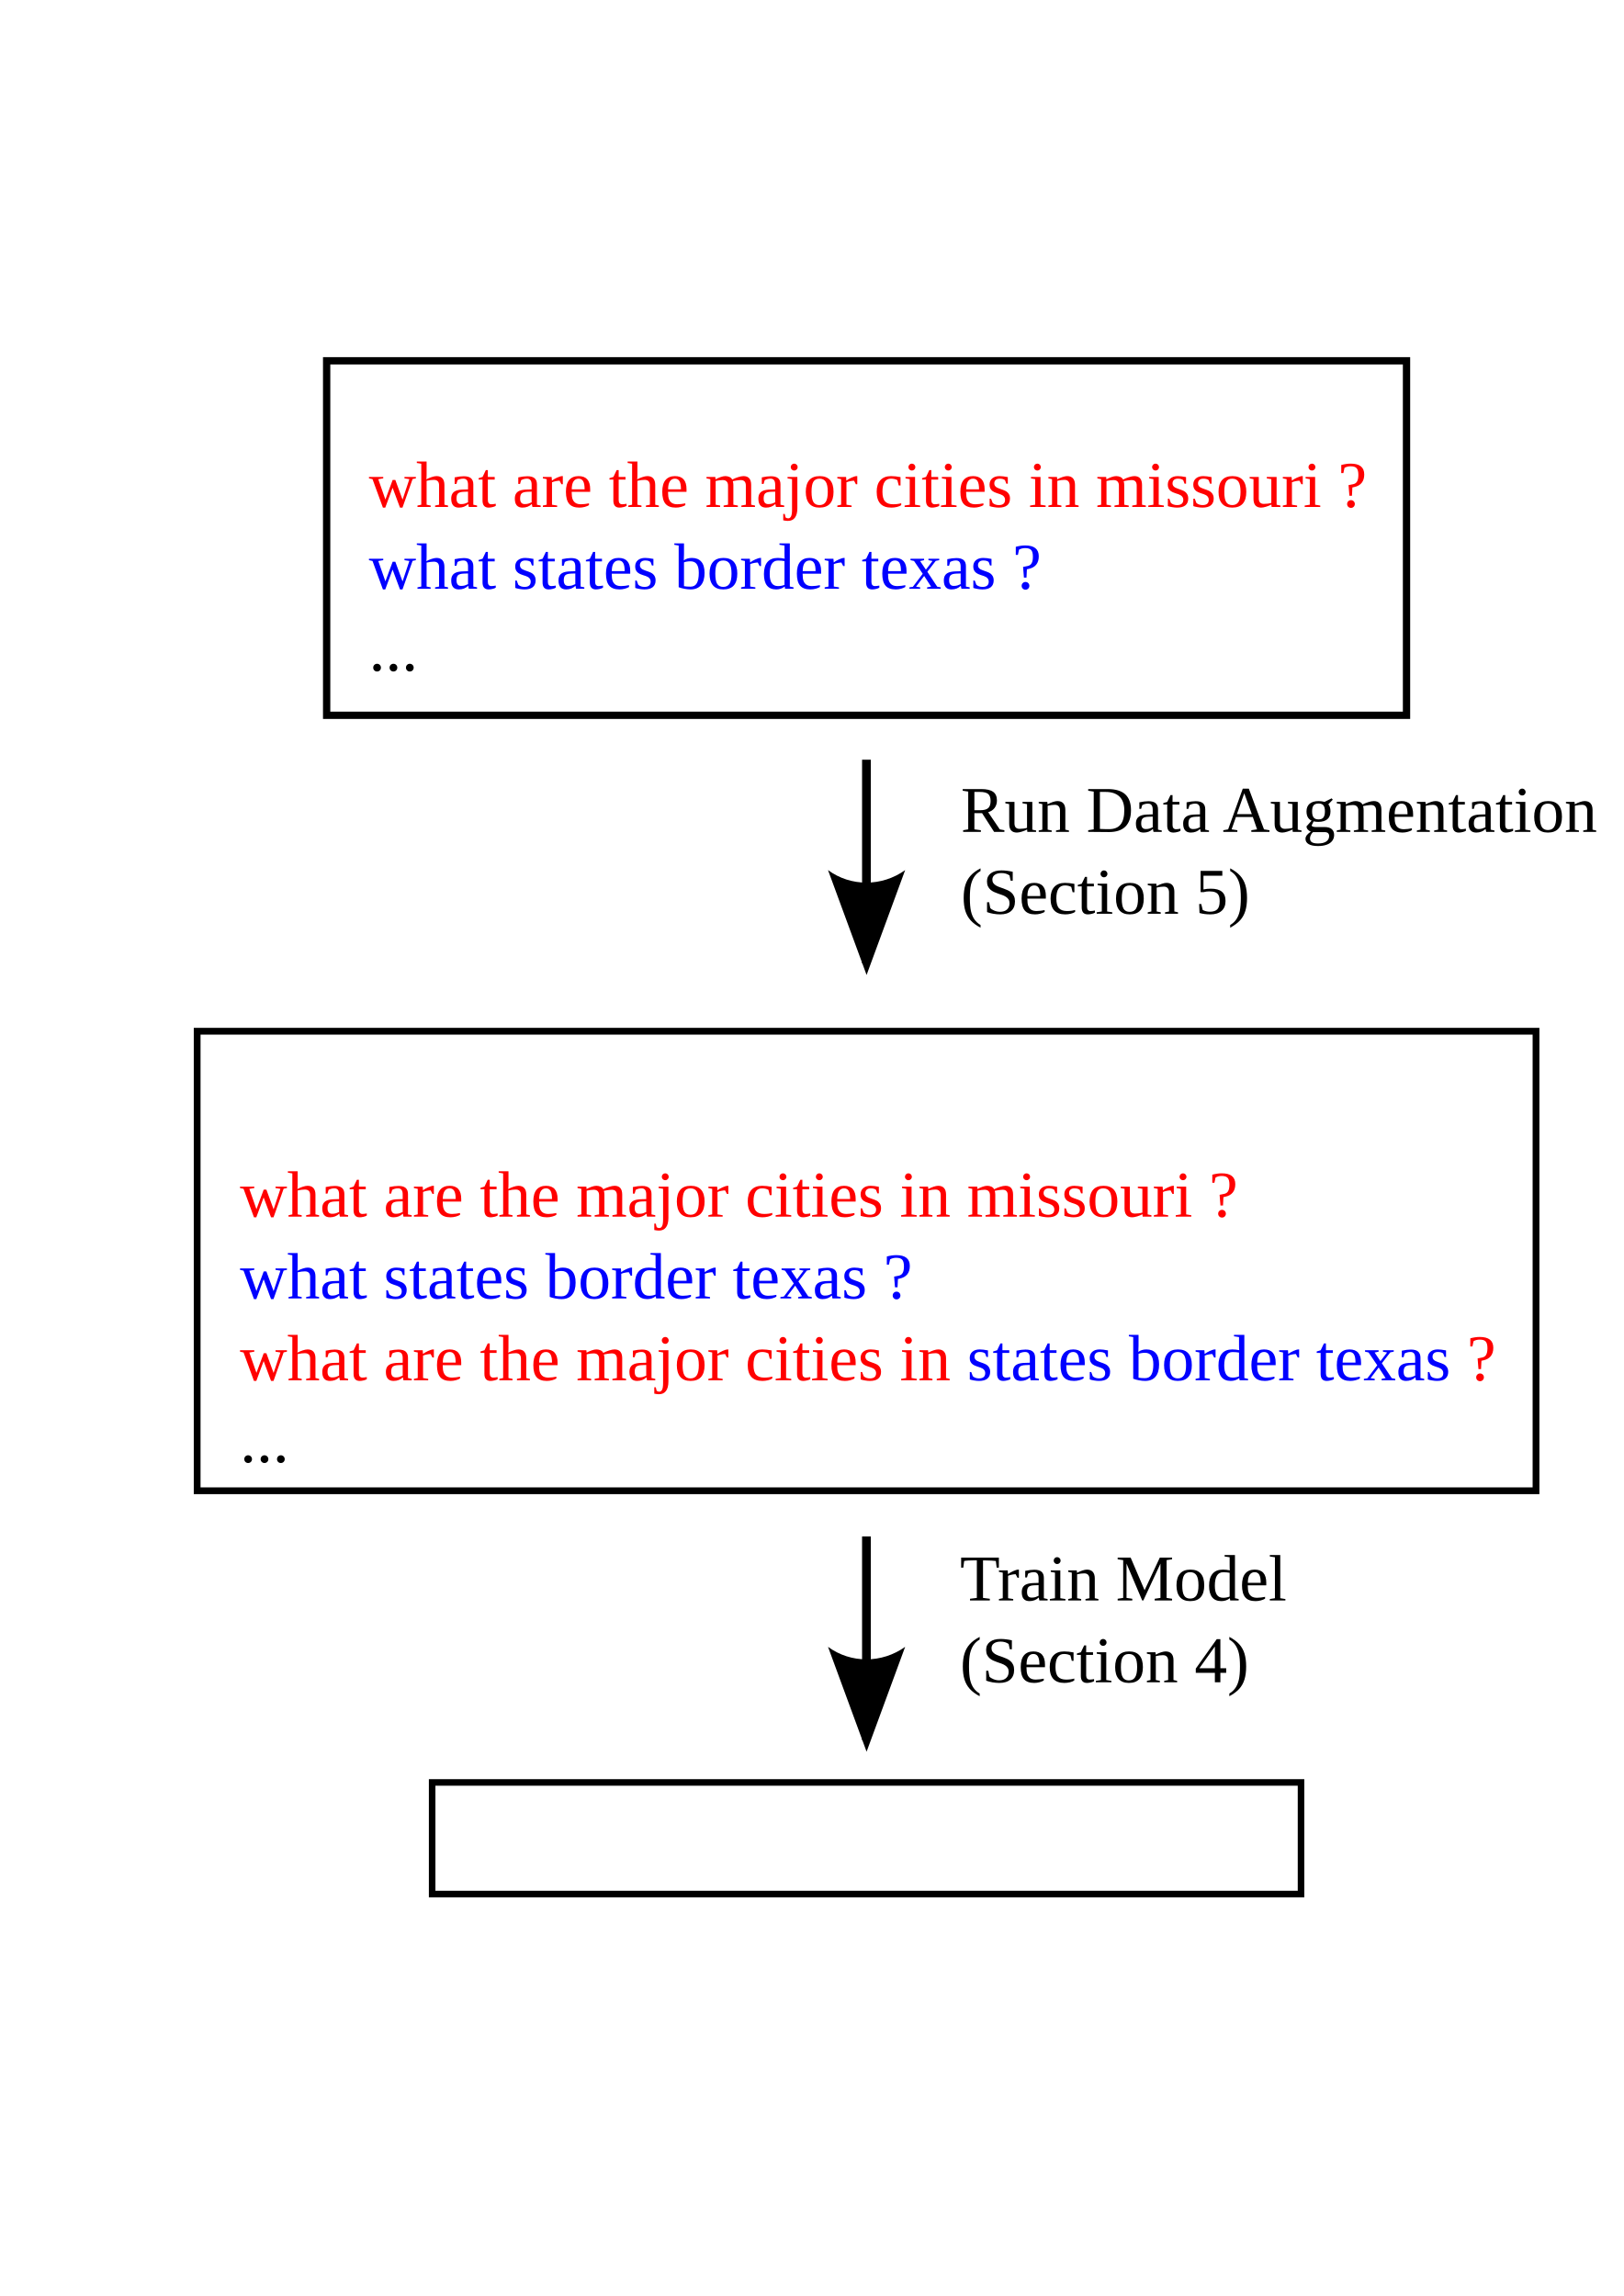
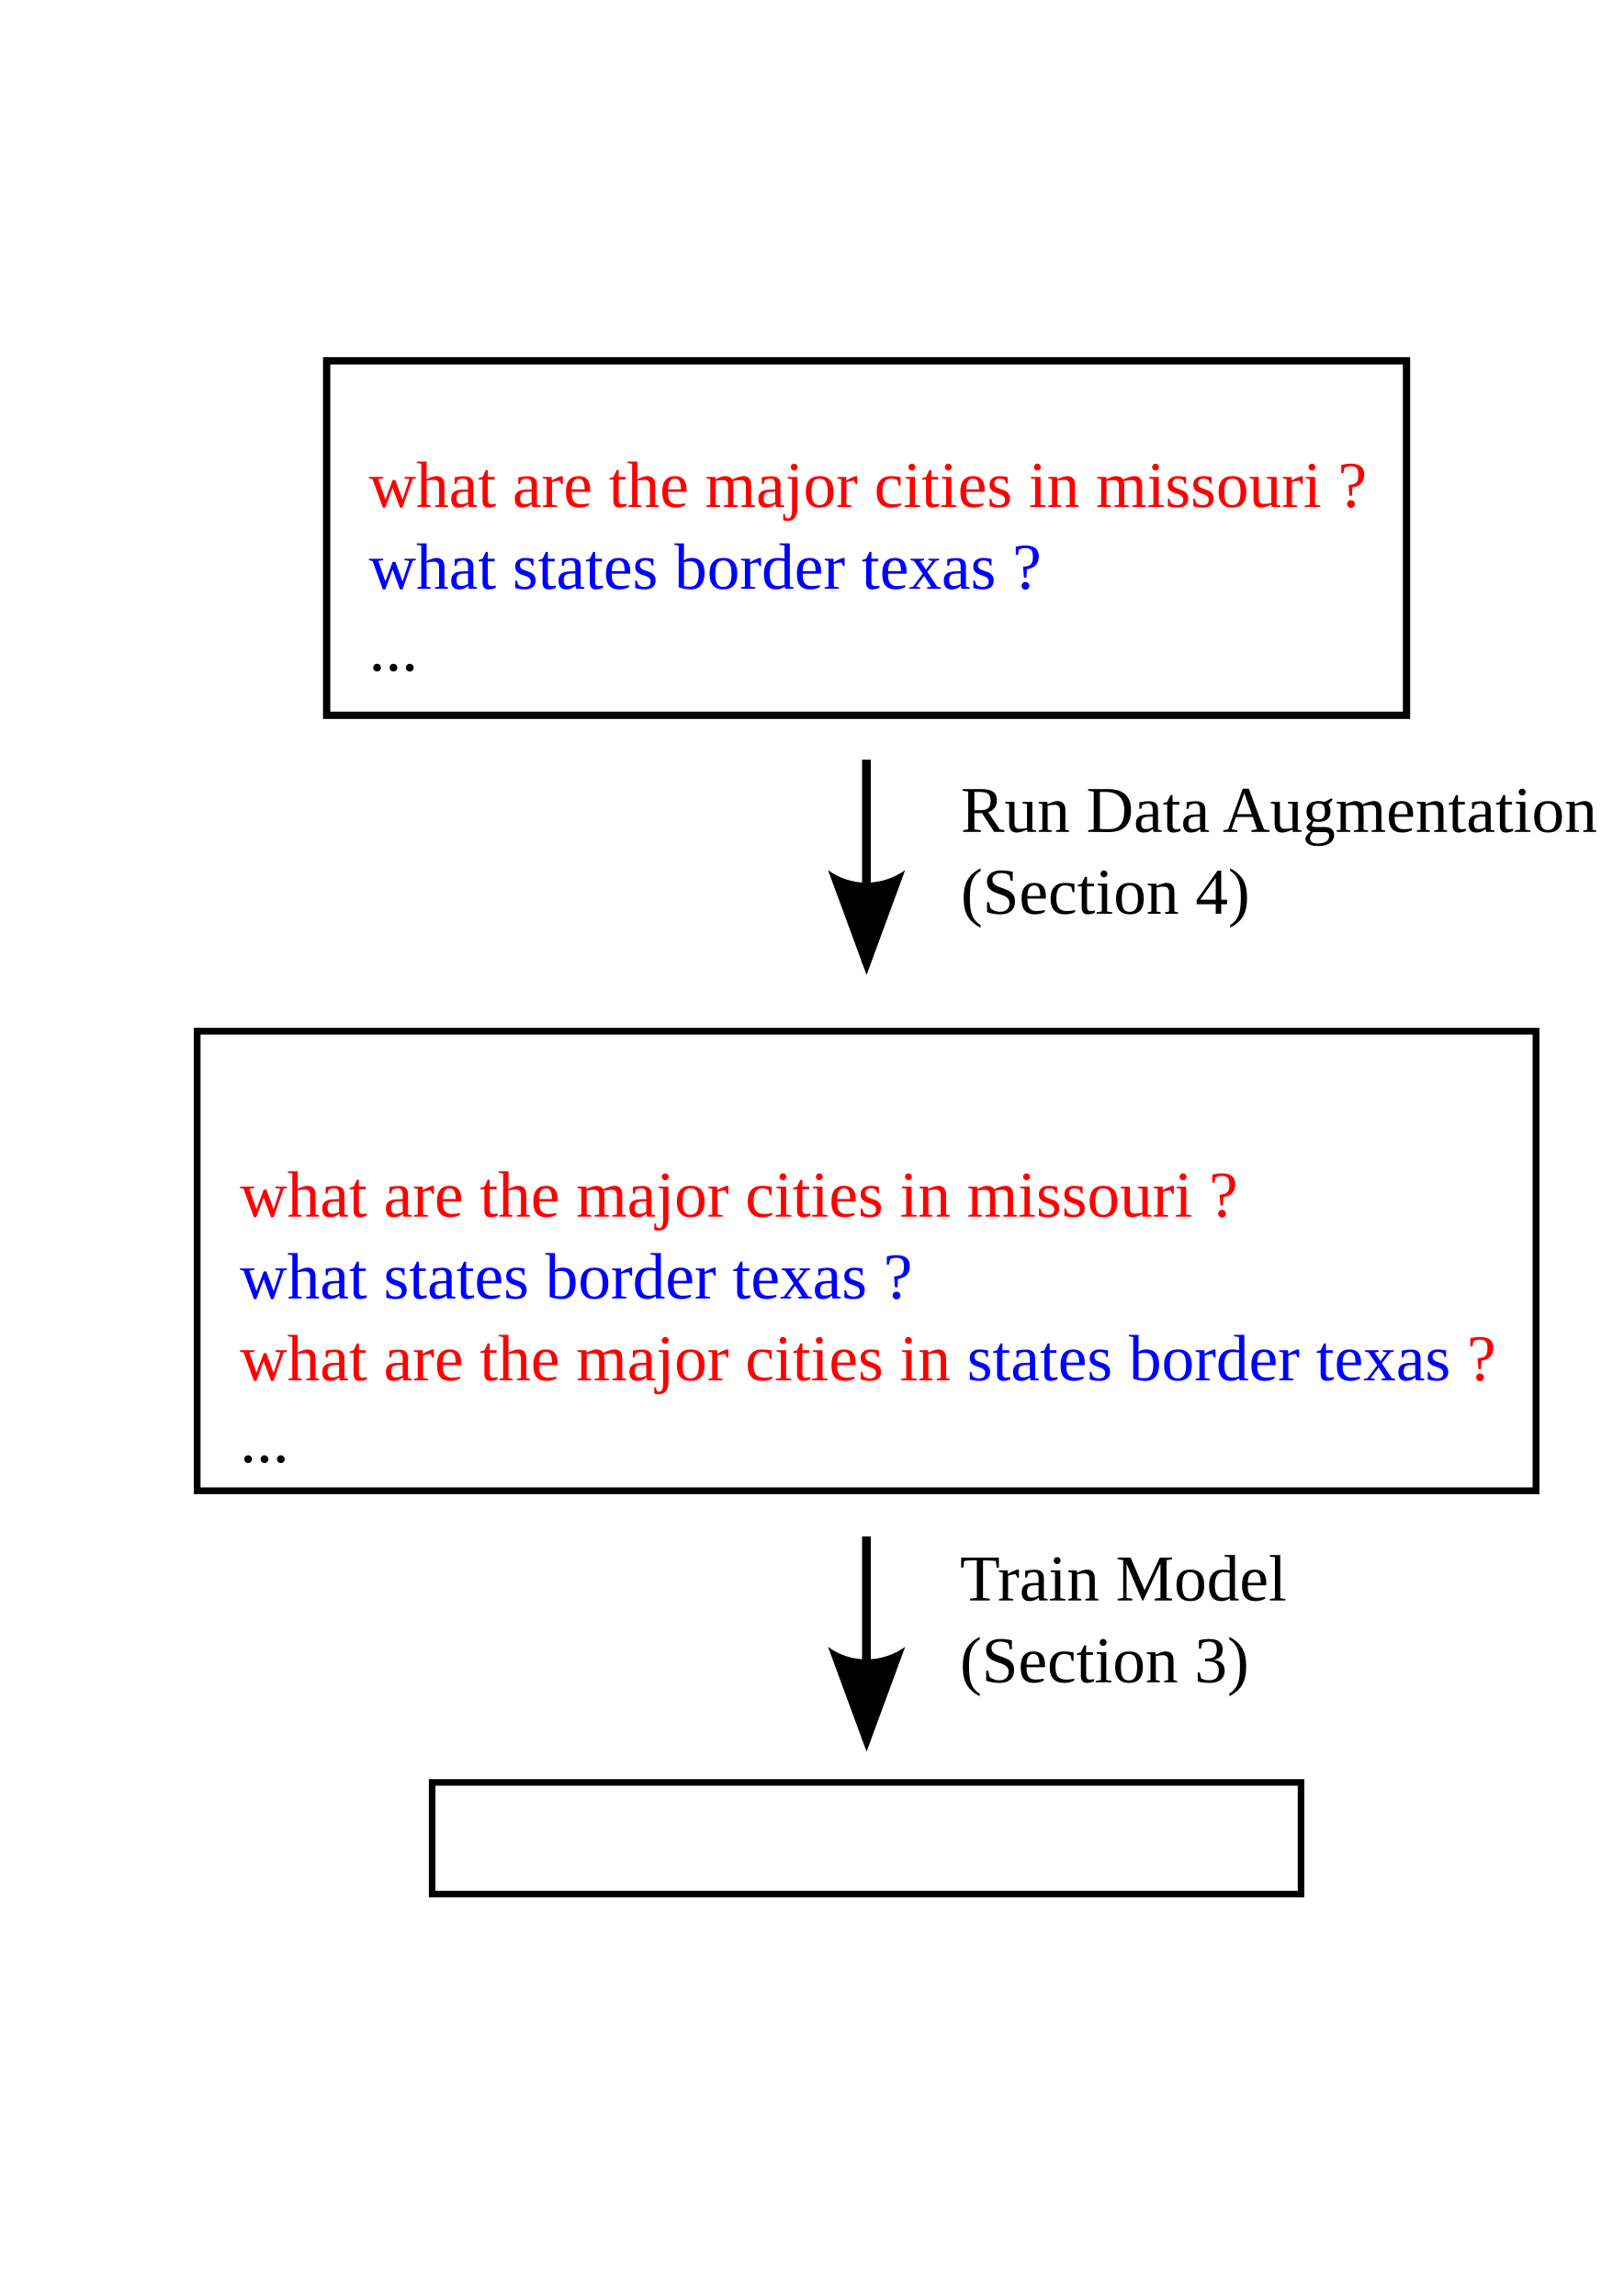
<svg xmlns="http://www.w3.org/2000/svg" width="744.094" height="1052.362" id="svg2" version="1.1">
  <defs id="defs4">
    <marker orient="auto" refY="0.0" refX="0.0" id="Arrow1Lend" style="overflow:visible;">
      <path id="path3815" d="M 0.0,0.0 L 5.0,-5.0 L -12.5,0.0 L 5.0,5.0 L 0.0,0.0 z " style="fill-rule:evenodd;stroke:#000000;stroke-width:1.0pt;" transform="scale(0.8) rotate(180) translate(12.5,0)" />
    </marker>
    <marker orient="auto" refY="0.0" refX="0.0" id="TriangleOutL" style="overflow:visible">
      <path id="path3954" d="M 5.77,0.0 L -2.88,5.0 L -2.88,-5.0 L 5.77,0.0 z " style="fill-rule:evenodd;stroke:#000000;stroke-width:1.0pt" transform="scale(0.8)" />
    </marker>
    <marker orient="auto" refY="0.0" refX="0.0" id="TriangleOutM" style="overflow:visible">
      <path id="path3957" d="M 5.77,0.0 L -2.88,5.0 L -2.88,-5.0 L 5.77,0.0 z " style="fill-rule:evenodd;stroke:#000000;stroke-width:1.0pt" transform="scale(0.4)" />
    </marker>
    <marker orient="auto" refY="0.0" refX="0.0" id="Arrow2Lend" style="overflow:visible;">
      <path id="path3833" style="fill-rule:evenodd;stroke-width:0.625;stroke-linejoin:round;" d="M 8.719,4.034 L -2.207,0.016 L 8.719,-4.002 C 6.973,-1.63 6.983,1.616 8.719,4.034 z " transform="scale(1.1) rotate(180) translate(1,0)" />
    </marker>
    <marker orient="auto" refY="0" refX="0" id="Arrow2Lend-4" style="overflow:visible">
      <path id="path3833-5" style="fill-rule:evenodd;stroke-width:0.625;stroke-linejoin:round" d="M 8.719,4.034 -2.207,0.016 8.719,-4.002 c -1.745,2.372 -1.735,5.617 -6e-7,8.035 z" transform="matrix(-1.1,0,0,-1.1,-1.1,0)" />
    </marker>
  </defs>
  <g id="layer1">
    <rect style="fill:#000000;fill-opacity:0;stroke:#000000;stroke-width:3;stroke-miterlimit:4;stroke-opacity:1;stroke-dasharray:none" id="rect2985" width="398.18" height="51.161" x="198.039" y="816.972" />
    <rect style="fill:#000000;fill-opacity:0;stroke:#000000;stroke-width:3.101;stroke-miterlimit:4;stroke-opacity:1;stroke-dasharray:none" id="rect2987" width="613.555" height="210.621" x="90.352" y="472.661" />
    <text xml:space="preserve" style="font-size:30px;font-style:normal;font-weight:normal;line-height:125%;letter-spacing:0px;word-spacing:0px;fill:#000000;fill-opacity:1;stroke:none;font-family:Sans" x="169.053" y="232.362" id="text2989">
      <tspan x="169.053" y="232.362" id="tspan2993" style="font-family:Times New Roman;-inkscape-font-specification:Times New Roman;fill:#ff0000;fill-opacity:1">what are the major cities in missouri ?</tspan>
      <tspan x="169.053" y="269.862" id="tspan2995" style="font-family:Times New Roman;-inkscape-font-specification:Times New Roman;fill:#0000ff;fill-opacity:1">what states border texas ?</tspan>
      <tspan x="169.053" y="307.362" style="font-family:Times New Roman;-inkscape-font-specification:Times New Roman" id="tspan3024">...</tspan>
    </text>
    <text xml:space="preserve" style="font-size:30px;font-style:normal;font-weight:normal;line-height:125%;letter-spacing:0px;word-spacing:0px;fill:#000000;fill-opacity:1;stroke:none;font-family:Sans" x="109.961" y="557.644" id="text2989-6">
      <tspan x="109.961" y="557.644" id="tspan2993-7" style="font-family:Times New Roman;-inkscape-font-specification:Times New Roman;fill:#ff0000;fill-opacity:1">what are the major cities in missouri ?</tspan>
      <tspan x="109.961" y="595.144" id="tspan2995-8" style="font-family:Times New Roman;-inkscape-font-specification:Times New Roman;fill:#0000ff;fill-opacity:1">what states border texas ?</tspan>
      <tspan x="109.961" y="632.644" style="font-family:Times New Roman;-inkscape-font-specification:Times New Roman;fill:#ff0000;fill-opacity:1" id="tspan3026">what are the major cities in <tspan style="fill:#0000ff;fill-opacity:1" id="tspan3822">states border texas</tspan> ?</tspan>
      <tspan x="109.961" y="670.144" style="font-family:Times New Roman;-inkscape-font-specification:Times New Roman" id="tspan3032">...</tspan>
    </text>
    <path style="fill:none;stroke:#000000;stroke-width:4;stroke-linecap:butt;stroke-linejoin:miter;stroke-miterlimit:4;stroke-opacity:1;stroke-dasharray:none;marker-end:url(#Arrow2Lend)" d="m 397.059,348.208 0,93.358" id="path3038" />
    <flowRoot xml:space="preserve" id="flowRoot4252" style="font-size:30px;font-style:normal;font-weight:normal;line-height:125%;letter-spacing:0px;word-spacing:0px;fill:#000000;fill-opacity:1;stroke:none;font-family:Sans" transform="translate(-1.470047,0)">
      <flowRegion id="flowRegion4254">
        <rect id="rect4256" width="348.571" height="70" x="224.286" y="168.076" />
      </flowRegion>
      <flowPara id="flowPara4258" style="font-weight:bold;text-align:center;text-anchor:middle;font-family:Times New Roman;-inkscape-font-specification:Times New Roman">Dataset</flowPara>
    </flowRoot>
    <flowRoot transform="translate(-1.389481,314.3006)" xml:space="preserve" id="flowRoot4252-9" style="font-size:30px;font-style:normal;font-weight:normal;line-height:125%;letter-spacing:0px;word-spacing:0px;fill:#000000;fill-opacity:1;stroke:none;font-family:Sans">
      <flowRegion id="flowRegion4254-3">
        <rect id="rect4256-6" width="348.571" height="70" x="224.286" y="168.076" />
      </flowRegion>
      <flowPara id="flowPara4258-4" style="font-weight:bold;text-align:center;text-anchor:middle;font-family:Times New Roman;-inkscape-font-specification:Times New Roman">Augmented Dataset</flowPara>
    </flowRoot>
    <path style="fill:none;stroke:#000000;stroke-width:4;stroke-linecap:butt;stroke-linejoin:miter;stroke-miterlimit:4;stroke-opacity:1;stroke-dasharray:none;marker-end:url(#Arrow2Lend)" d="m 397.059,704.219 0,93.358" id="path3038-9" />
    <text xml:space="preserve" style="font-size:30px;font-style:normal;font-weight:normal;line-height:125%;letter-spacing:0px;word-spacing:0px;fill:#000000;fill-opacity:1;stroke:none;font-family:Sans" x="440.316" y="381.305" id="text2989-2">
      <tspan x="440.316" y="381.305" style="font-family:Times New Roman;-inkscape-font-specification:Times New Roman" id="tspan3024-1">Run Data Augmentation</tspan>
-       <tspan x="440.316" y="418.805" style="font-family:Times New Roman;-inkscape-font-specification:Times New Roman" id="tspan5283">(Section 5)</tspan>
+       <tspan x="440.316" y="418.805" style="font-family:Times New Roman;-inkscape-font-specification:Times New Roman" id="tspan5283">(Section 4)</tspan>
    </text>
    <text xml:space="preserve" style="font-size:30px;font-style:normal;font-weight:normal;line-height:125%;letter-spacing:0px;word-spacing:0px;fill:#000000;fill-opacity:1;stroke:none;font-family:Sans" x="439.921" y="733.567" id="text2989-2-8">
      <tspan x="439.921" y="733.567" style="font-family:Times New Roman;-inkscape-font-specification:Times New Roman" id="tspan3024-1-3">Train Model</tspan>
-       <tspan x="439.921" y="771.067" style="font-family:Times New Roman;-inkscape-font-specification:Times New Roman" id="tspan5283-1">(Section 4)</tspan>
+       <tspan x="439.921" y="771.067" style="font-family:Times New Roman;-inkscape-font-specification:Times New Roman" id="tspan5283-1">(Section 3)</tspan>
    </text>
    <flowRoot transform="translate(-1.49202,653.1233)" xml:space="preserve" id="flowRoot4252-9-9" style="font-size:30px;font-style:normal;font-weight:normal;line-height:125%;letter-spacing:0px;word-spacing:0px;fill:#000000;fill-opacity:1;stroke:none;font-family:Sans">
      <flowRegion id="flowRegion4254-3-0">
        <rect id="rect4256-6-4" width="348.571" height="70" x="224.286" y="168.076" />
      </flowRegion>
      <flowPara id="flowPara4258-4-9" style="font-weight:bold;text-align:center;text-anchor:middle;font-family:Times New Roman;-inkscape-font-specification:Times New Roman">RNN Semantic Parser</flowPara>
    </flowRoot>
    <rect style="fill:#000000;fill-opacity:0;stroke:#000000;stroke-width:3.346;stroke-miterlimit:4;stroke-opacity:1;stroke-dasharray:none" id="rect2985-5" width="494.871" height="162.482" x="149.694" y="165.367" />
  </g>
</svg>
